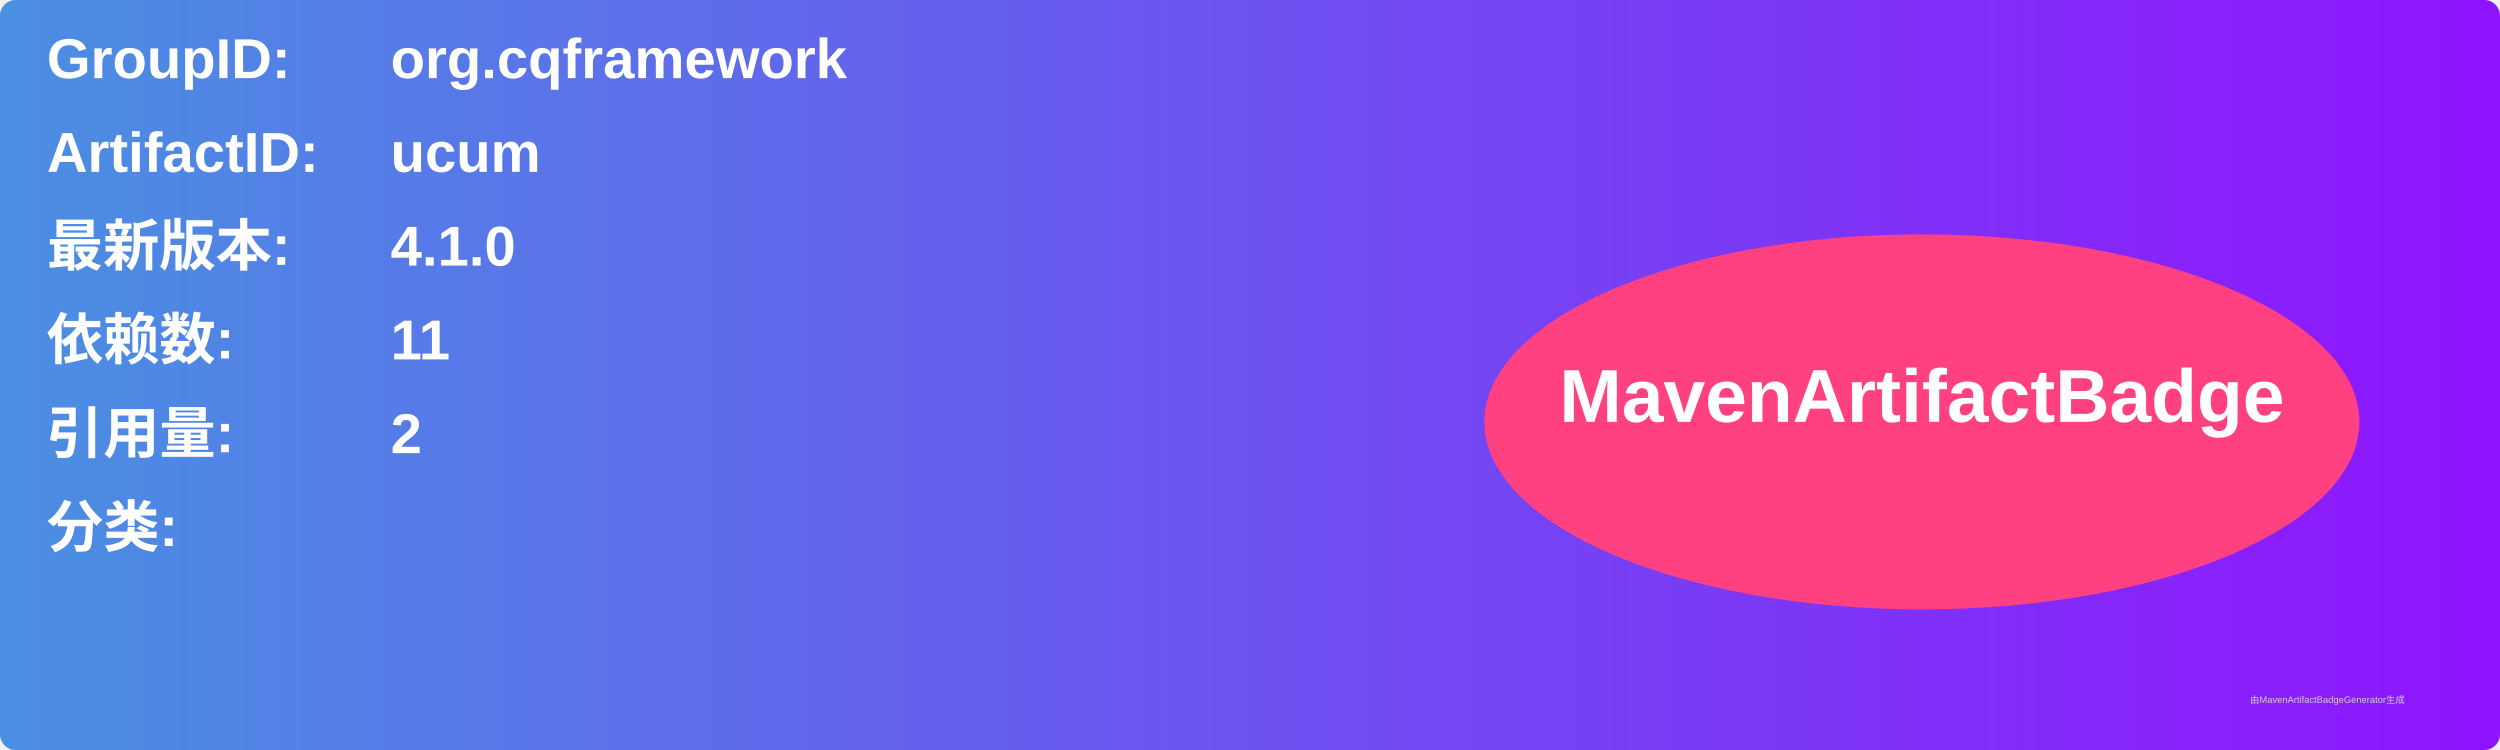
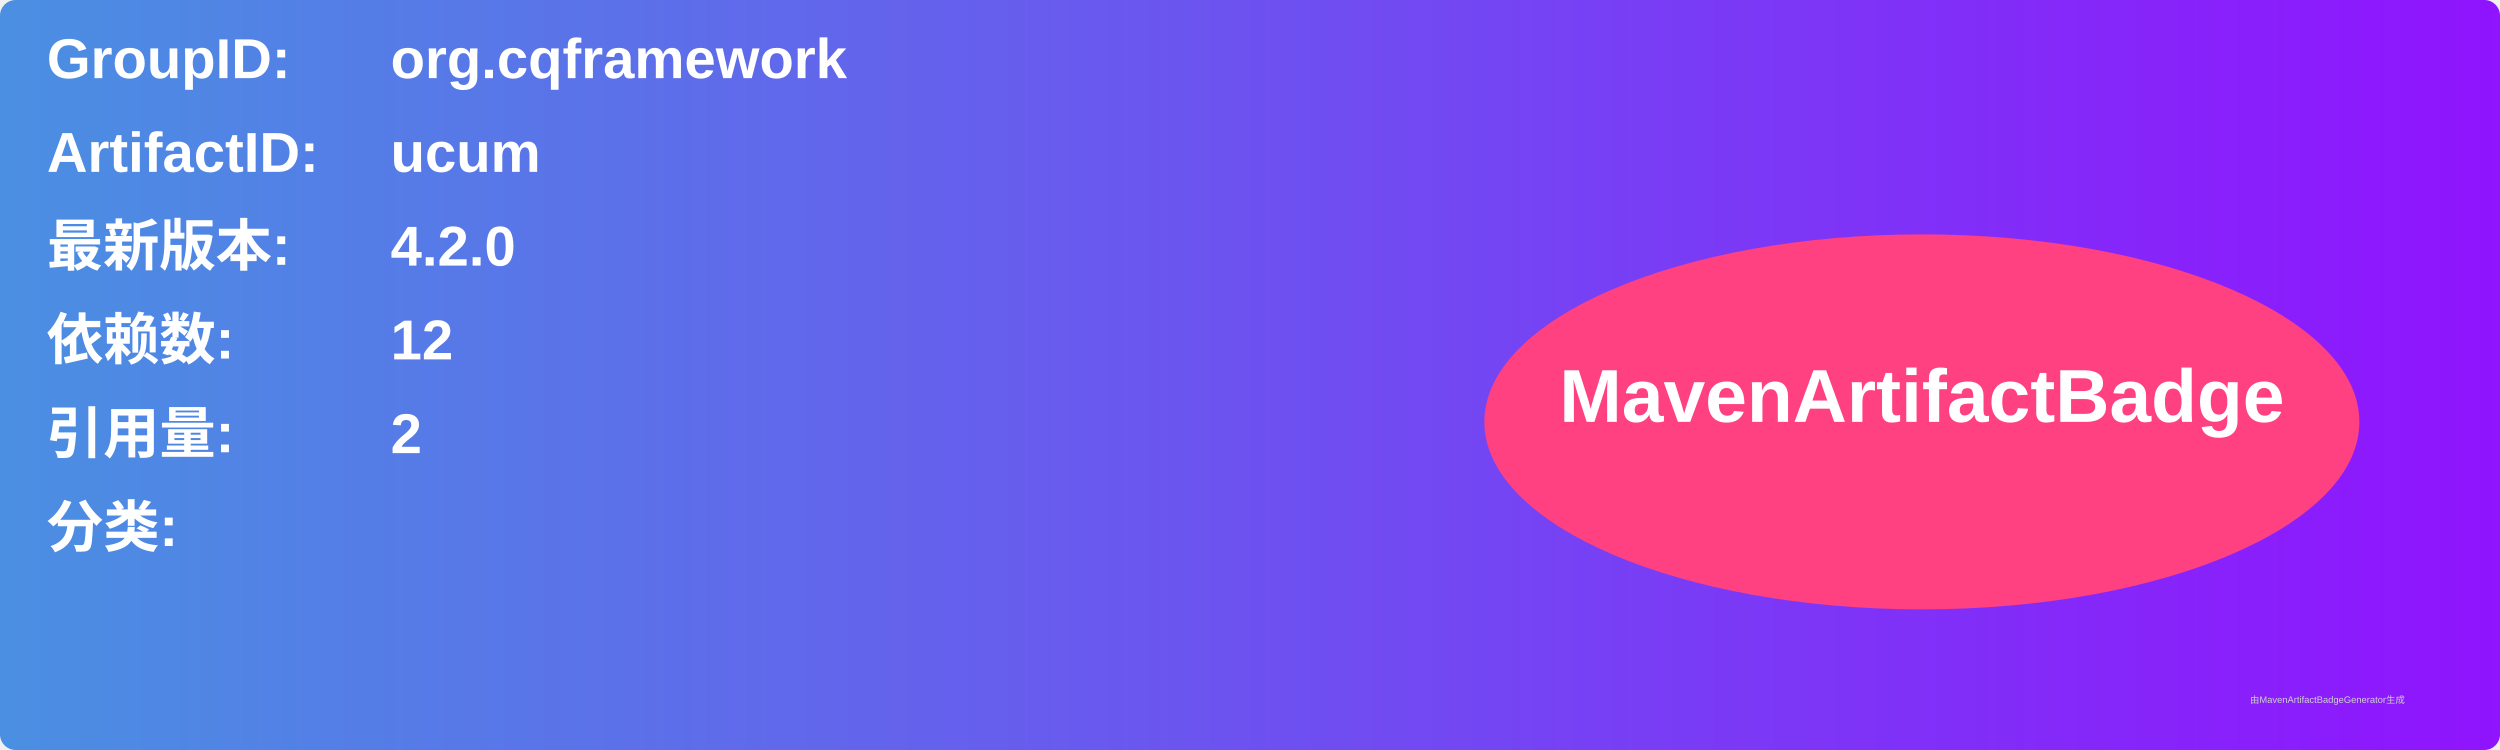
<svg xmlns="http://www.w3.org/2000/svg" width="800" height="240" viewBox="0 0 800 240">
  <linearGradient id="grad" x1="0%" y1="0%" x2="100%" y2="0%">
    <stop offset="0%" stop-color="#4a90e2" />
    <stop offset="100%" stop-color="#9013fe" />
  </linearGradient>
  <rect width="100%" height="100%" rx="5" ry="5" fill="url(#grad)" />
  <g transform="translate(15, 15)">
    <text x="0" y="10" font-family="Arial" font-size="18" fill="white" font-weight="bold" width="260">GroupID:</text>
    <text x="110" y="10" font-family="Arial" font-size="18" fill="white" font-weight="bold" width="460">org.cqframework</text>
    <text x="0" y="40" font-family="Arial" font-size="18" fill="white" font-weight="bold" width="260">ArtifactID:</text>
    <text x="110" y="40" font-family="Arial" font-size="18" fill="white" font-weight="bold" width="460">ucum</text>
    <text x="0" y="70" font-family="Arial" font-size="18" fill="white" font-weight="bold">最新版本:</text>
    <text x="110" y="70" font-family="Arial" font-size="18" fill="white" font-weight="bold">
-       <tspan font-weight="bold">4.1.0</tspan>
+       <tspan font-weight="bold">4.2.0</tspan>
    </text>
    <text x="0" y="100" font-family="Arial" font-size="18" fill="white" font-weight="bold">依赖数: </text>
    <text x="110" y="100" font-family="Arial" font-size="18" fill="white">
-       <tspan font-weight="bold">11</tspan>
+       <tspan font-weight="bold">12</tspan>
    </text>
    <text x="0" y="130" font-family="Arial" font-size="18" fill="white" font-weight="bold">引用量: </text>
    <text x="110" y="130" font-family="Arial" font-size="18" fill="white">
      <tspan font-weight="bold">2</tspan>
    </text>
    <text x="0" y="160" font-family="Arial" font-size="18" fill="white" font-weight="bold">分类:</text>
    <text x="10" y="190" font-family="Arial" font-size="10" fill="white">
      <tspan font-weight="bold" />
    </text>
    <ellipse cx="600" cy="120" rx="140" ry="60" fill="#ff4081" />
    <text x="600" y="120" text-anchor="middle" font-family="Arial" font-size="24" fill="white" font-weight="bold">MavenArtifactBadge</text>
  </g>
  <text x="720" y="225" font-family="Arial" font-size="3" fill="#d0d0d0">由MavenArtifactBadgeGenerator生成</text>
</svg>
